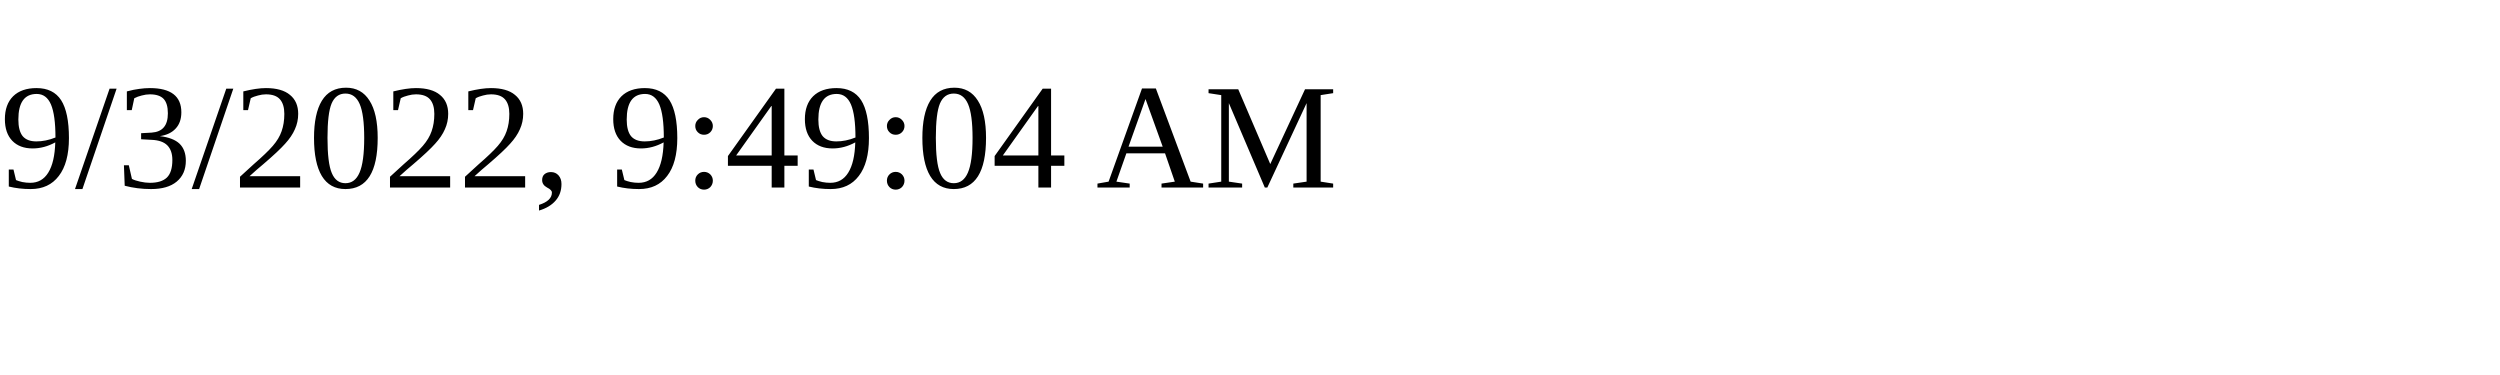
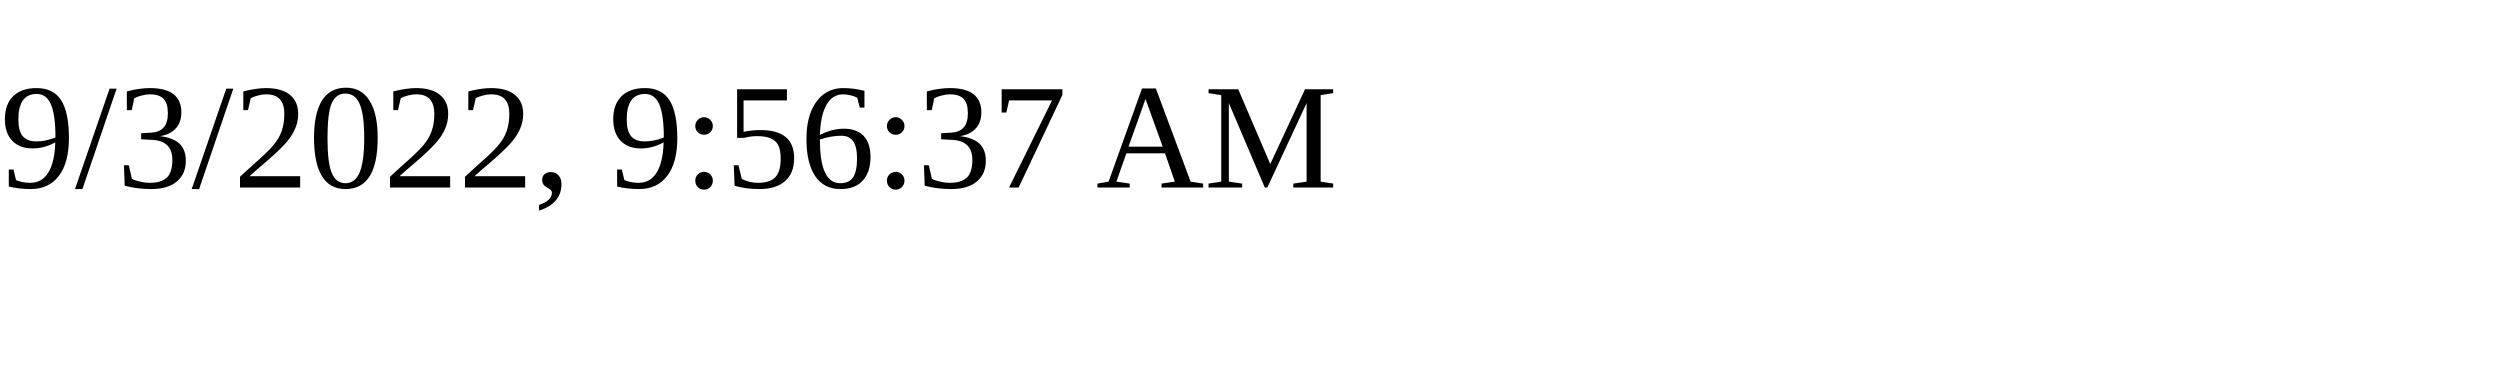
<svg xmlns="http://www.w3.org/2000/svg" height="30" width="200">
-   <text x="0" y="15">9/3/2022, 9:49:04 AM</text>
+   <text x="0" y="15">9/3/2022, 9:56:37 AM</text>
</svg>
